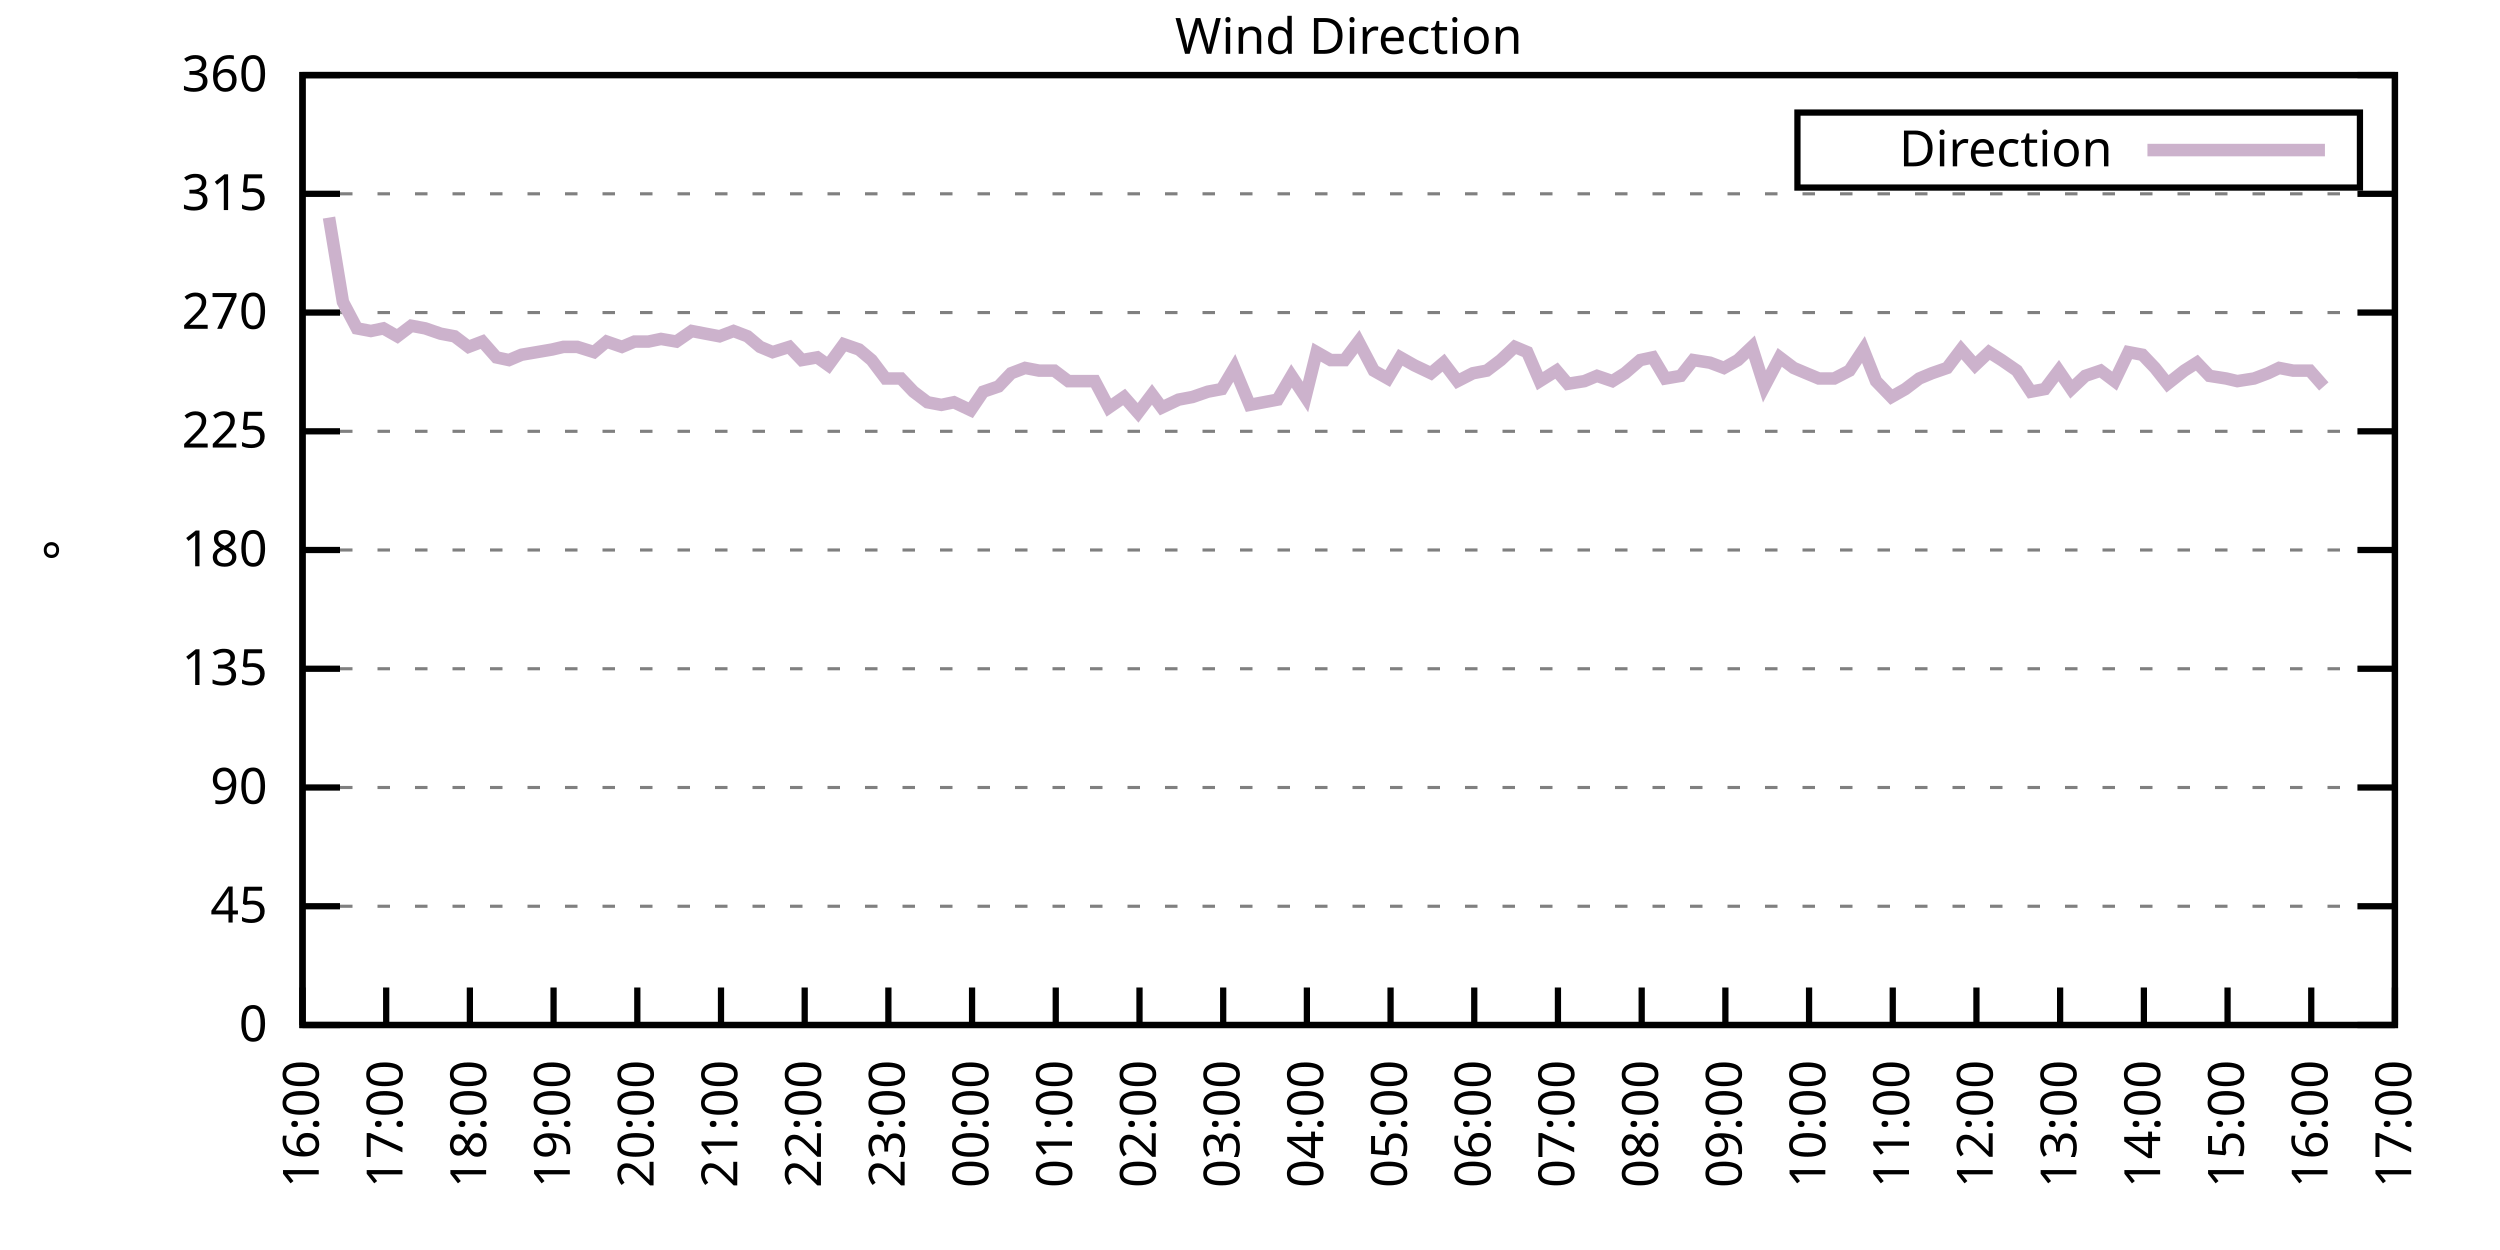
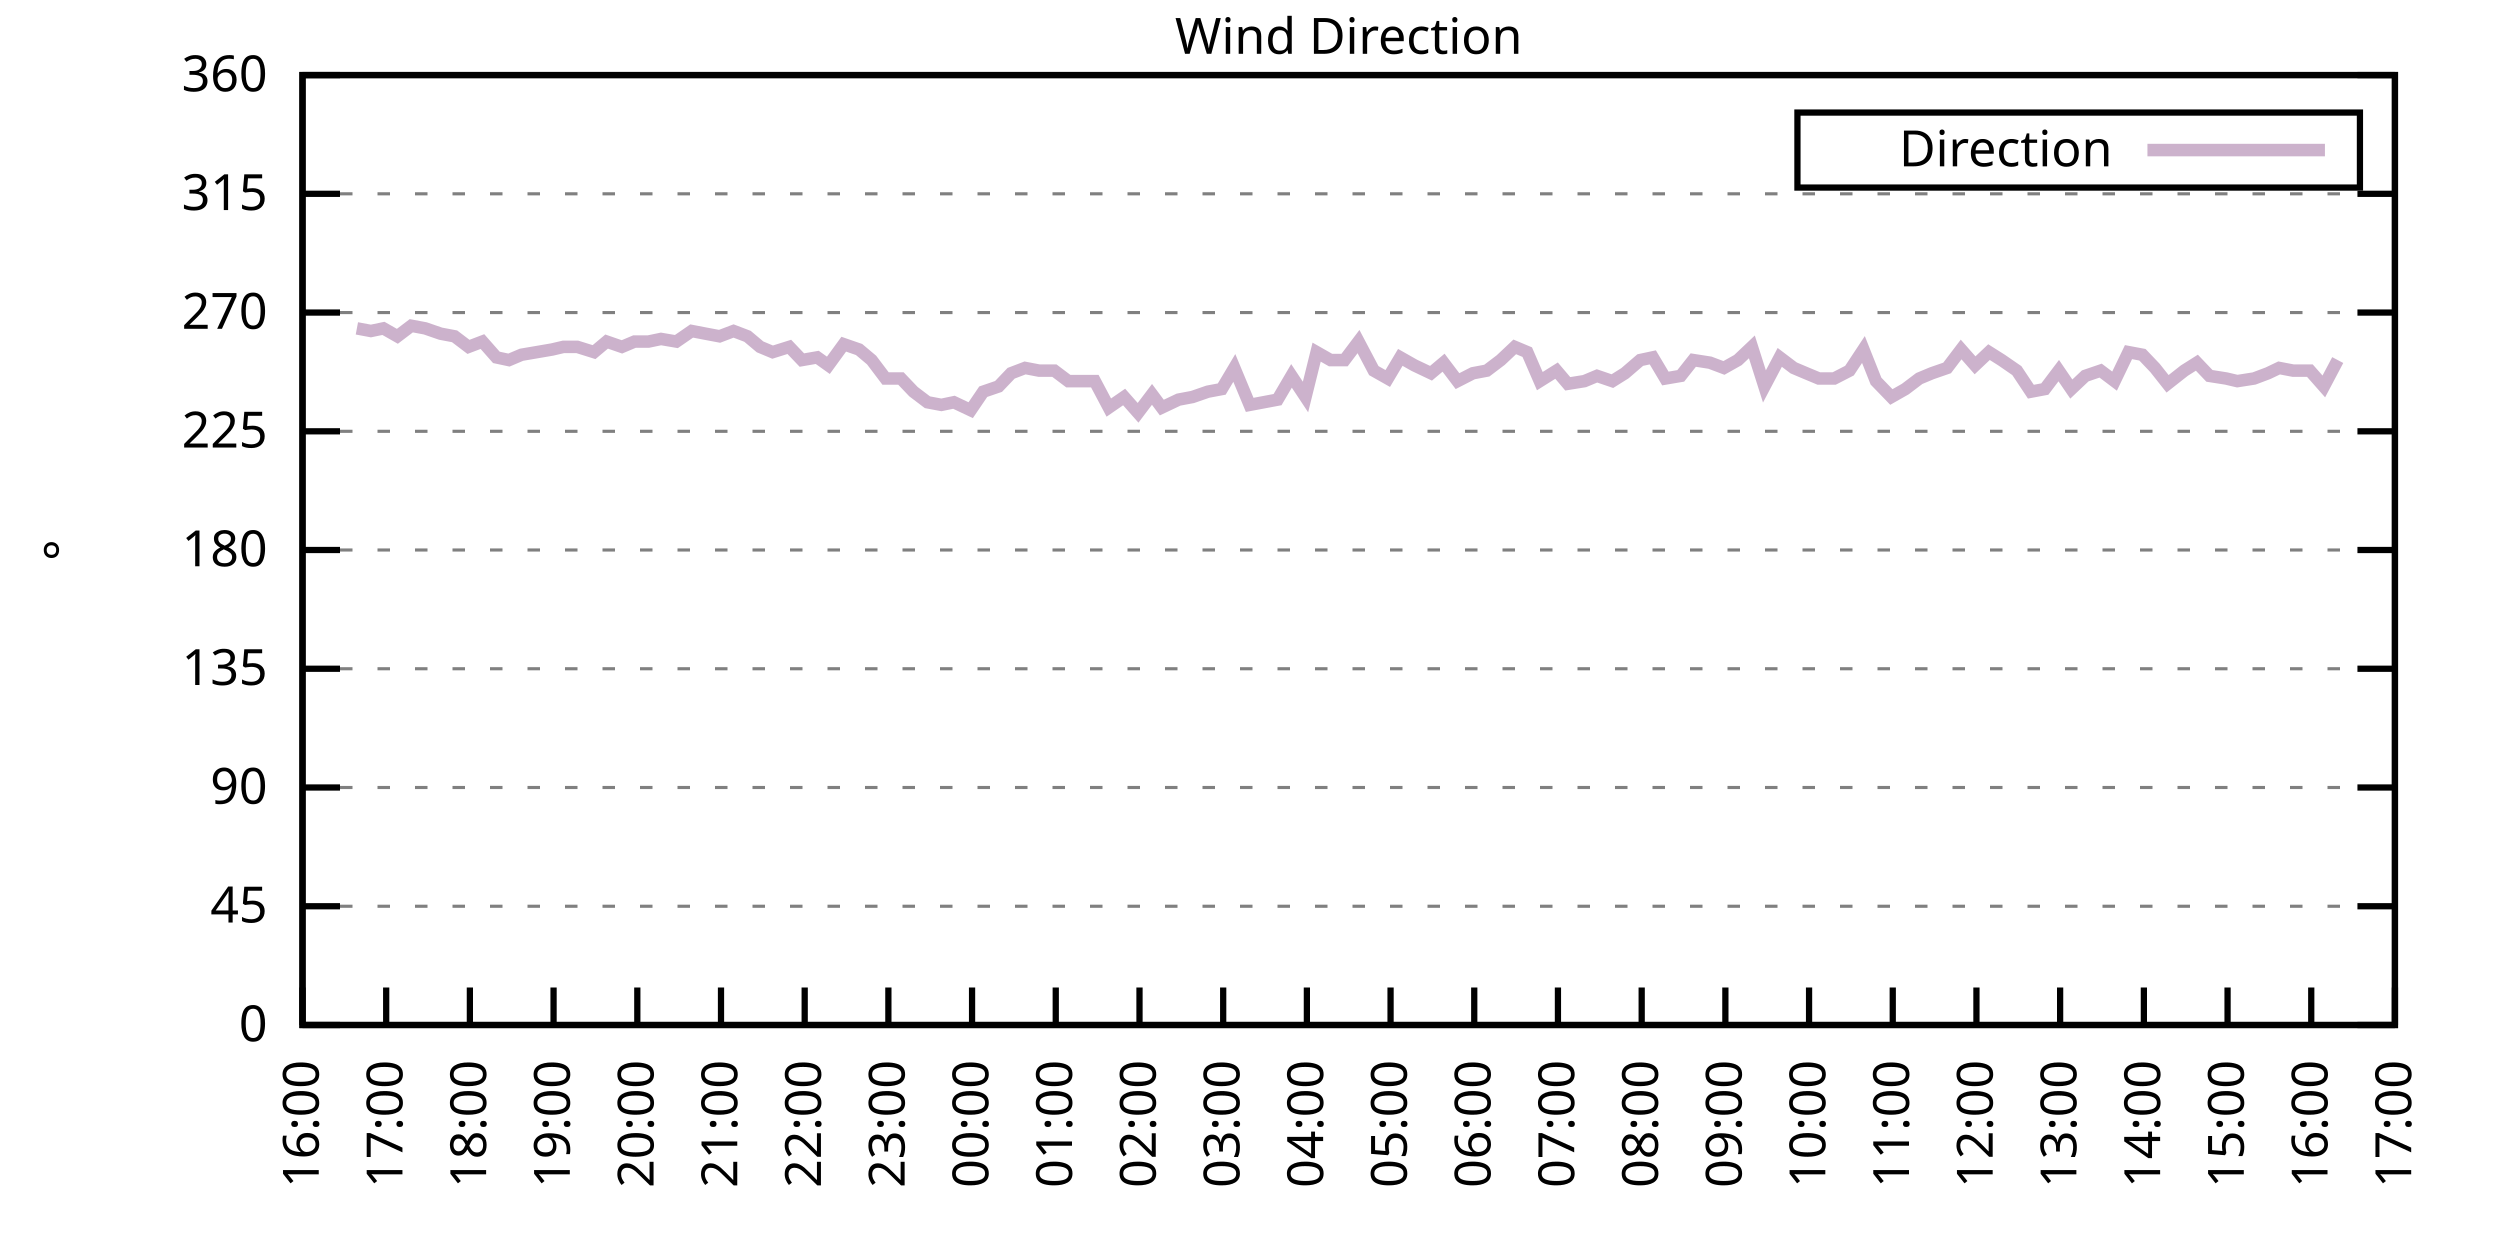
<svg xmlns="http://www.w3.org/2000/svg" xmlns:xlink="http://www.w3.org/1999/xlink" width="400" height="200" viewBox="0 0 400 200">
  <g id="gnuplot_canvas">
    <rect x="0" y="0" width="400" height="200" fill="none" />
    <defs>
      <circle id="gpDot" r="0.5" stroke-width="0.5" stroke="currentColor" />
      <path id="gpPt0" stroke-width="0.333" stroke="currentColor" d="M-1,0 h2 M0,-1 v2" />
      <path id="gpPt1" stroke-width="0.333" stroke="currentColor" d="M-1,-1 L1,1 M1,-1 L-1,1" />
      <path id="gpPt2" stroke-width="0.333" stroke="currentColor" d="M-1,0 L1,0 M0,-1 L0,1 M-1,-1 L1,1 M-1,1 L1,-1" />
      <rect id="gpPt3" stroke-width="0.333" stroke="currentColor" x="-1" y="-1" width="2" height="2" />
      <rect id="gpPt4" stroke-width="0.333" stroke="currentColor" fill="currentColor" x="-1" y="-1" width="2" height="2" />
      <circle id="gpPt5" stroke-width="0.333" stroke="currentColor" cx="0" cy="0" r="1" />
      <use xlink:href="#gpPt5" id="gpPt6" fill="currentColor" stroke="none" />
      <path id="gpPt7" stroke-width="0.333" stroke="currentColor" d="M0,-1.33 L-1.33,0.67 L1.33,0.67 z" />
      <use xlink:href="#gpPt7" id="gpPt8" fill="currentColor" stroke="none" />
      <use xlink:href="#gpPt7" id="gpPt9" stroke="currentColor" transform="rotate(180)" />
      <use xlink:href="#gpPt9" id="gpPt10" fill="currentColor" stroke="none" />
      <use xlink:href="#gpPt3" id="gpPt11" stroke="currentColor" transform="rotate(45)" />
      <use xlink:href="#gpPt11" id="gpPt12" fill="currentColor" stroke="none" />
      <path id="gpPt13" stroke-width="0.333" stroke="currentColor" d="M0,1.330 L1.265,0.411 L0.782,-1.067 L-0.782,-1.076 L-1.265,0.411 z" />
      <use xlink:href="#gpPt13" id="gpPt14" fill="currentColor" stroke="none" />
      <filter id="textbox" filterUnits="objectBoundingBox" x="0" y="0" height="1" width="1">
        <feFlood flood-color="white" flood-opacity="1" result="bgnd" />
        <feComposite in="SourceGraphic" in2="bgnd" operator="atop" />
      </filter>
      <filter id="greybox" filterUnits="objectBoundingBox" x="0" y="0" height="1" width="1">
        <feFlood flood-color="lightgrey" flood-opacity="1" result="grey" />
        <feComposite in="SourceGraphic" in2="grey" operator="atop" />
      </filter>
    </defs>
    <g fill="none" color="white" stroke="currentColor" stroke-width="1.00" stroke-linecap="butt" stroke-linejoin="miter">
</g>
    <g fill="none" color="black" stroke="currentColor" stroke-width="1.00" stroke-linecap="butt" stroke-linejoin="miter">
      <g stroke="none" shape-rendering="crispEdges">
        <polygon fill="rgb(255, 255, 255)" points="48.40,164.00 383.18,164.00 383.18,12.02 48.40,12.02 " />
      </g>
    </g>
    <g fill="none" color="black" stroke="currentColor" stroke-width="1.00" stroke-linecap="butt" stroke-linejoin="miter">
</g>
    <g fill="none" color="black" stroke="black" stroke-width="0.50" stroke-linecap="butt" stroke-linejoin="miter">
</g>
    <g fill="none" color="gray" stroke="currentColor" stroke-width="0.50" stroke-linecap="butt" stroke-linejoin="miter">
      <path stroke="gray" stroke-dasharray="2,4" class="gridline" d="M48.40,164.00 L383.19,164.00  " />
    </g>
    <g fill="none" color="gray" stroke="gray" stroke-width="1.00" stroke-linecap="butt" stroke-linejoin="miter">
</g>
    <g fill="none" color="black" stroke="currentColor" stroke-width="1.00" stroke-linecap="butt" stroke-linejoin="miter">
      <path stroke="black" d="M48.40,164.00 L54.40,164.00 M383.19,164.00 L377.19,164.00  " />
      <g transform="translate(42.80,166.60)" stroke="none" fill="black" font-family="Sans" font-size="8.00" text-anchor="end">
        <text>
          <tspan font-family="Sans"> 0</tspan>
        </text>
      </g>
    </g>
    <g fill="none" color="black" stroke="currentColor" stroke-width="1.00" stroke-linecap="butt" stroke-linejoin="miter">
</g>
    <g fill="none" color="black" stroke="black" stroke-width="0.50" stroke-linecap="butt" stroke-linejoin="miter">
</g>
    <g fill="none" color="gray" stroke="currentColor" stroke-width="0.50" stroke-linecap="butt" stroke-linejoin="miter">
      <path stroke="gray" stroke-dasharray="2,4" class="gridline" d="M48.40,145.00 L383.19,145.00  " />
    </g>
    <g fill="none" color="gray" stroke="gray" stroke-width="1.00" stroke-linecap="butt" stroke-linejoin="miter">
</g>
    <g fill="none" color="black" stroke="currentColor" stroke-width="1.00" stroke-linecap="butt" stroke-linejoin="miter">
      <path stroke="black" d="M48.40,145.00 L54.40,145.00 M383.19,145.00 L377.19,145.00  " />
      <g transform="translate(42.80,147.60)" stroke="none" fill="black" font-family="Sans" font-size="8.00" text-anchor="end">
        <text>
          <tspan font-family="Sans"> 45</tspan>
        </text>
      </g>
    </g>
    <g fill="none" color="black" stroke="currentColor" stroke-width="1.00" stroke-linecap="butt" stroke-linejoin="miter">
</g>
    <g fill="none" color="black" stroke="black" stroke-width="0.50" stroke-linecap="butt" stroke-linejoin="miter">
</g>
    <g fill="none" color="gray" stroke="currentColor" stroke-width="0.50" stroke-linecap="butt" stroke-linejoin="miter">
      <path stroke="gray" stroke-dasharray="2,4" class="gridline" d="M48.40,126.00 L383.19,126.00  " />
    </g>
    <g fill="none" color="gray" stroke="gray" stroke-width="1.00" stroke-linecap="butt" stroke-linejoin="miter">
</g>
    <g fill="none" color="black" stroke="currentColor" stroke-width="1.00" stroke-linecap="butt" stroke-linejoin="miter">
      <path stroke="black" d="M48.40,126.00 L54.40,126.00 M383.19,126.00 L377.19,126.00  " />
      <g transform="translate(42.80,128.60)" stroke="none" fill="black" font-family="Sans" font-size="8.00" text-anchor="end">
        <text>
          <tspan font-family="Sans"> 90</tspan>
        </text>
      </g>
    </g>
    <g fill="none" color="black" stroke="currentColor" stroke-width="1.00" stroke-linecap="butt" stroke-linejoin="miter">
</g>
    <g fill="none" color="black" stroke="black" stroke-width="0.50" stroke-linecap="butt" stroke-linejoin="miter">
</g>
    <g fill="none" color="gray" stroke="currentColor" stroke-width="0.50" stroke-linecap="butt" stroke-linejoin="miter">
      <path stroke="gray" stroke-dasharray="2,4" class="gridline" d="M48.40,107.00 L383.19,107.00  " />
    </g>
    <g fill="none" color="gray" stroke="gray" stroke-width="1.00" stroke-linecap="butt" stroke-linejoin="miter">
</g>
    <g fill="none" color="black" stroke="currentColor" stroke-width="1.00" stroke-linecap="butt" stroke-linejoin="miter">
      <path stroke="black" d="M48.40,107.00 L54.40,107.00 M383.19,107.00 L377.19,107.00  " />
      <g transform="translate(42.80,109.60)" stroke="none" fill="black" font-family="Sans" font-size="8.00" text-anchor="end">
        <text>
          <tspan font-family="Sans"> 135</tspan>
        </text>
      </g>
    </g>
    <g fill="none" color="black" stroke="currentColor" stroke-width="1.00" stroke-linecap="butt" stroke-linejoin="miter">
</g>
    <g fill="none" color="black" stroke="black" stroke-width="0.50" stroke-linecap="butt" stroke-linejoin="miter">
</g>
    <g fill="none" color="gray" stroke="currentColor" stroke-width="0.50" stroke-linecap="butt" stroke-linejoin="miter">
      <path stroke="gray" stroke-dasharray="2,4" class="gridline" d="M48.40,88.00 L383.19,88.00  " />
    </g>
    <g fill="none" color="gray" stroke="gray" stroke-width="1.00" stroke-linecap="butt" stroke-linejoin="miter">
</g>
    <g fill="none" color="black" stroke="currentColor" stroke-width="1.00" stroke-linecap="butt" stroke-linejoin="miter">
      <path stroke="black" d="M48.40,88.00 L54.40,88.00 M383.19,88.00 L377.19,88.00  " />
      <g transform="translate(42.80,90.60)" stroke="none" fill="black" font-family="Sans" font-size="8.00" text-anchor="end">
        <text>
          <tspan font-family="Sans"> 180</tspan>
        </text>
      </g>
    </g>
    <g fill="none" color="black" stroke="currentColor" stroke-width="1.00" stroke-linecap="butt" stroke-linejoin="miter">
</g>
    <g fill="none" color="black" stroke="black" stroke-width="0.50" stroke-linecap="butt" stroke-linejoin="miter">
</g>
    <g fill="none" color="gray" stroke="currentColor" stroke-width="0.50" stroke-linecap="butt" stroke-linejoin="miter">
      <path stroke="gray" stroke-dasharray="2,4" class="gridline" d="M48.40,69.01 L383.19,69.01  " />
    </g>
    <g fill="none" color="gray" stroke="gray" stroke-width="1.00" stroke-linecap="butt" stroke-linejoin="miter">
</g>
    <g fill="none" color="black" stroke="currentColor" stroke-width="1.00" stroke-linecap="butt" stroke-linejoin="miter">
      <path stroke="black" d="M48.40,69.01 L54.40,69.01 M383.19,69.01 L377.19,69.01  " />
      <g transform="translate(42.80,71.61)" stroke="none" fill="black" font-family="Sans" font-size="8.00" text-anchor="end">
        <text>
          <tspan font-family="Sans"> 225</tspan>
        </text>
      </g>
    </g>
    <g fill="none" color="black" stroke="currentColor" stroke-width="1.00" stroke-linecap="butt" stroke-linejoin="miter">
</g>
    <g fill="none" color="black" stroke="black" stroke-width="0.50" stroke-linecap="butt" stroke-linejoin="miter">
</g>
    <g fill="none" color="gray" stroke="currentColor" stroke-width="0.50" stroke-linecap="butt" stroke-linejoin="miter">
      <path stroke="gray" stroke-dasharray="2,4" class="gridline" d="M48.40,50.01 L383.19,50.01  " />
    </g>
    <g fill="none" color="gray" stroke="gray" stroke-width="1.00" stroke-linecap="butt" stroke-linejoin="miter">
</g>
    <g fill="none" color="black" stroke="currentColor" stroke-width="1.00" stroke-linecap="butt" stroke-linejoin="miter">
      <path stroke="black" d="M48.40,50.01 L54.40,50.01 M383.19,50.01 L377.19,50.01  " />
      <g transform="translate(42.80,52.61)" stroke="none" fill="black" font-family="Sans" font-size="8.00" text-anchor="end">
        <text>
          <tspan font-family="Sans"> 270</tspan>
        </text>
      </g>
    </g>
    <g fill="none" color="black" stroke="currentColor" stroke-width="1.00" stroke-linecap="butt" stroke-linejoin="miter">
</g>
    <g fill="none" color="black" stroke="black" stroke-width="0.50" stroke-linecap="butt" stroke-linejoin="miter">
</g>
    <g fill="none" color="gray" stroke="currentColor" stroke-width="0.50" stroke-linecap="butt" stroke-linejoin="miter">
      <path stroke="gray" stroke-dasharray="2,4" class="gridline" d="M48.40,31.01 L383.19,31.01  " />
    </g>
    <g fill="none" color="gray" stroke="gray" stroke-width="1.00" stroke-linecap="butt" stroke-linejoin="miter">
</g>
    <g fill="none" color="black" stroke="currentColor" stroke-width="1.00" stroke-linecap="butt" stroke-linejoin="miter">
      <path stroke="black" d="M48.40,31.01 L54.40,31.01 M383.19,31.01 L377.19,31.01  " />
      <g transform="translate(42.80,33.61)" stroke="none" fill="black" font-family="Sans" font-size="8.00" text-anchor="end">
        <text>
          <tspan font-family="Sans"> 315</tspan>
        </text>
      </g>
    </g>
    <g fill="none" color="black" stroke="currentColor" stroke-width="1.00" stroke-linecap="butt" stroke-linejoin="miter">
</g>
    <g fill="none" color="black" stroke="black" stroke-width="0.50" stroke-linecap="butt" stroke-linejoin="miter">
</g>
    <g fill="none" color="gray" stroke="currentColor" stroke-width="0.50" stroke-linecap="butt" stroke-linejoin="miter">
      <path stroke="gray" stroke-dasharray="2,4" class="gridline" d="M48.40,12.01 L383.19,12.01  " />
    </g>
    <g fill="none" color="gray" stroke="gray" stroke-width="1.00" stroke-linecap="butt" stroke-linejoin="miter">
</g>
    <g fill="none" color="black" stroke="currentColor" stroke-width="1.00" stroke-linecap="butt" stroke-linejoin="miter">
      <path stroke="black" d="M48.40,12.01 L54.40,12.01 M383.19,12.01 L377.19,12.01  " />
      <g transform="translate(42.80,14.61)" stroke="none" fill="black" font-family="Sans" font-size="8.00" text-anchor="end">
        <text>
          <tspan font-family="Sans"> 360</tspan>
        </text>
      </g>
    </g>
    <g fill="none" color="black" stroke="currentColor" stroke-width="1.00" stroke-linecap="butt" stroke-linejoin="miter">
      <path stroke="black" d="M48.40,164.00 L48.40,158.00  " />
      <g transform="translate(51.00,169.60) rotate(270.00)" stroke="none" fill="black" font-family="Sans" font-size="8.00" text-anchor="end">
        <text>
          <tspan font-family="Sans">16:00</tspan>
        </text>
      </g>
    </g>
    <g fill="none" color="black" stroke="currentColor" stroke-width="1.00" stroke-linecap="butt" stroke-linejoin="miter">
      <path stroke="black" d="M61.79,164.00 L61.79,158.00  " />
      <g transform="translate(64.39,169.60) rotate(270.00)" stroke="none" fill="black" font-family="Sans" font-size="8.00" text-anchor="end">
        <text>
          <tspan font-family="Sans">17:00</tspan>
        </text>
      </g>
    </g>
    <g fill="none" color="black" stroke="currentColor" stroke-width="1.00" stroke-linecap="butt" stroke-linejoin="miter">
      <path stroke="black" d="M75.18,164.00 L75.18,158.00  " />
      <g transform="translate(77.78,169.60) rotate(270.00)" stroke="none" fill="black" font-family="Sans" font-size="8.00" text-anchor="end">
        <text>
          <tspan font-family="Sans">18:00</tspan>
        </text>
      </g>
    </g>
    <g fill="none" color="black" stroke="currentColor" stroke-width="1.00" stroke-linecap="butt" stroke-linejoin="miter">
      <path stroke="black" d="M88.57,164.00 L88.57,158.00  " />
      <g transform="translate(91.17,169.60) rotate(270.00)" stroke="none" fill="black" font-family="Sans" font-size="8.00" text-anchor="end">
        <text>
          <tspan font-family="Sans">19:00</tspan>
        </text>
      </g>
    </g>
    <g fill="none" color="black" stroke="currentColor" stroke-width="1.00" stroke-linecap="butt" stroke-linejoin="miter">
      <path stroke="black" d="M101.97,164.00 L101.97,158.00  " />
      <g transform="translate(104.57,169.60) rotate(270.00)" stroke="none" fill="black" font-family="Sans" font-size="8.00" text-anchor="end">
        <text>
          <tspan font-family="Sans">20:00</tspan>
        </text>
      </g>
    </g>
    <g fill="none" color="black" stroke="currentColor" stroke-width="1.00" stroke-linecap="butt" stroke-linejoin="miter">
      <path stroke="black" d="M115.36,164.00 L115.36,158.00  " />
      <g transform="translate(117.96,169.60) rotate(270.00)" stroke="none" fill="black" font-family="Sans" font-size="8.00" text-anchor="end">
        <text>
          <tspan font-family="Sans">21:00</tspan>
        </text>
      </g>
    </g>
    <g fill="none" color="black" stroke="currentColor" stroke-width="1.00" stroke-linecap="butt" stroke-linejoin="miter">
      <path stroke="black" d="M128.75,164.00 L128.75,158.00  " />
      <g transform="translate(131.35,169.60) rotate(270.00)" stroke="none" fill="black" font-family="Sans" font-size="8.00" text-anchor="end">
        <text>
          <tspan font-family="Sans">22:00</tspan>
        </text>
      </g>
    </g>
    <g fill="none" color="black" stroke="currentColor" stroke-width="1.00" stroke-linecap="butt" stroke-linejoin="miter">
      <path stroke="black" d="M142.14,164.00 L142.14,158.00  " />
      <g transform="translate(144.74,169.60) rotate(270.00)" stroke="none" fill="black" font-family="Sans" font-size="8.00" text-anchor="end">
        <text>
          <tspan font-family="Sans">23:00</tspan>
        </text>
      </g>
    </g>
    <g fill="none" color="black" stroke="currentColor" stroke-width="1.00" stroke-linecap="butt" stroke-linejoin="miter">
      <path stroke="black" d="M155.53,164.00 L155.53,158.00  " />
      <g transform="translate(158.13,169.60) rotate(270.00)" stroke="none" fill="black" font-family="Sans" font-size="8.00" text-anchor="end">
        <text>
          <tspan font-family="Sans">00:00</tspan>
        </text>
      </g>
    </g>
    <g fill="none" color="black" stroke="currentColor" stroke-width="1.00" stroke-linecap="butt" stroke-linejoin="miter">
      <path stroke="black" d="M168.92,164.00 L168.92,158.00  " />
      <g transform="translate(171.52,169.60) rotate(270.00)" stroke="none" fill="black" font-family="Sans" font-size="8.00" text-anchor="end">
        <text>
          <tspan font-family="Sans">01:00</tspan>
        </text>
      </g>
    </g>
    <g fill="none" color="black" stroke="currentColor" stroke-width="1.00" stroke-linecap="butt" stroke-linejoin="miter">
      <path stroke="black" d="M182.32,164.00 L182.32,158.00  " />
      <g transform="translate(184.92,169.60) rotate(270.00)" stroke="none" fill="black" font-family="Sans" font-size="8.00" text-anchor="end">
        <text>
          <tspan font-family="Sans">02:00</tspan>
        </text>
      </g>
    </g>
    <g fill="none" color="black" stroke="currentColor" stroke-width="1.00" stroke-linecap="butt" stroke-linejoin="miter">
      <path stroke="black" d="M195.71,164.00 L195.71,158.00  " />
      <g transform="translate(198.31,169.60) rotate(270.00)" stroke="none" fill="black" font-family="Sans" font-size="8.00" text-anchor="end">
        <text>
          <tspan font-family="Sans">03:00</tspan>
        </text>
      </g>
    </g>
    <g fill="none" color="black" stroke="currentColor" stroke-width="1.00" stroke-linecap="butt" stroke-linejoin="miter">
      <path stroke="black" d="M209.10,164.00 L209.10,158.00  " />
      <g transform="translate(211.70,169.60) rotate(270.00)" stroke="none" fill="black" font-family="Sans" font-size="8.00" text-anchor="end">
        <text>
          <tspan font-family="Sans">04:00</tspan>
        </text>
      </g>
    </g>
    <g fill="none" color="black" stroke="currentColor" stroke-width="1.00" stroke-linecap="butt" stroke-linejoin="miter">
      <path stroke="black" d="M222.49,164.00 L222.49,158.00  " />
      <g transform="translate(225.09,169.60) rotate(270.00)" stroke="none" fill="black" font-family="Sans" font-size="8.00" text-anchor="end">
        <text>
          <tspan font-family="Sans">05:00</tspan>
        </text>
      </g>
    </g>
    <g fill="none" color="black" stroke="currentColor" stroke-width="1.00" stroke-linecap="butt" stroke-linejoin="miter">
      <path stroke="black" d="M235.88,164.00 L235.88,158.00  " />
      <g transform="translate(238.48,169.60) rotate(270.00)" stroke="none" fill="black" font-family="Sans" font-size="8.00" text-anchor="end">
        <text>
          <tspan font-family="Sans">06:00</tspan>
        </text>
      </g>
    </g>
    <g fill="none" color="black" stroke="currentColor" stroke-width="1.00" stroke-linecap="butt" stroke-linejoin="miter">
      <path stroke="black" d="M249.27,164.00 L249.27,158.00  " />
      <g transform="translate(251.87,169.60) rotate(270.00)" stroke="none" fill="black" font-family="Sans" font-size="8.00" text-anchor="end">
        <text>
          <tspan font-family="Sans">07:00</tspan>
        </text>
      </g>
    </g>
    <g fill="none" color="black" stroke="currentColor" stroke-width="1.00" stroke-linecap="butt" stroke-linejoin="miter">
      <path stroke="black" d="M262.67,164.00 L262.67,158.00  " />
      <g transform="translate(265.27,169.60) rotate(270.00)" stroke="none" fill="black" font-family="Sans" font-size="8.00" text-anchor="end">
        <text>
          <tspan font-family="Sans">08:00</tspan>
        </text>
      </g>
    </g>
    <g fill="none" color="black" stroke="currentColor" stroke-width="1.00" stroke-linecap="butt" stroke-linejoin="miter">
      <path stroke="black" d="M276.06,164.00 L276.06,158.00  " />
      <g transform="translate(278.66,169.60) rotate(270.00)" stroke="none" fill="black" font-family="Sans" font-size="8.00" text-anchor="end">
        <text>
          <tspan font-family="Sans">09:00</tspan>
        </text>
      </g>
    </g>
    <g fill="none" color="black" stroke="currentColor" stroke-width="1.00" stroke-linecap="butt" stroke-linejoin="miter">
      <path stroke="black" d="M289.45,164.00 L289.45,158.00  " />
      <g transform="translate(292.05,169.60) rotate(270.00)" stroke="none" fill="black" font-family="Sans" font-size="8.00" text-anchor="end">
        <text>
          <tspan font-family="Sans">10:00</tspan>
        </text>
      </g>
    </g>
    <g fill="none" color="black" stroke="currentColor" stroke-width="1.00" stroke-linecap="butt" stroke-linejoin="miter">
      <path stroke="black" d="M302.84,164.00 L302.84,158.00  " />
      <g transform="translate(305.44,169.60) rotate(270.00)" stroke="none" fill="black" font-family="Sans" font-size="8.00" text-anchor="end">
        <text>
          <tspan font-family="Sans">11:00</tspan>
        </text>
      </g>
    </g>
    <g fill="none" color="black" stroke="currentColor" stroke-width="1.00" stroke-linecap="butt" stroke-linejoin="miter">
      <path stroke="black" d="M316.23,164.00 L316.23,158.00  " />
      <g transform="translate(318.83,169.60) rotate(270.00)" stroke="none" fill="black" font-family="Sans" font-size="8.00" text-anchor="end">
        <text>
          <tspan font-family="Sans">12:00</tspan>
        </text>
      </g>
    </g>
    <g fill="none" color="black" stroke="currentColor" stroke-width="1.00" stroke-linecap="butt" stroke-linejoin="miter">
      <path stroke="black" d="M329.62,164.00 L329.62,158.00  " />
      <g transform="translate(332.22,169.60) rotate(270.00)" stroke="none" fill="black" font-family="Sans" font-size="8.00" text-anchor="end">
        <text>
          <tspan font-family="Sans">13:00</tspan>
        </text>
      </g>
    </g>
    <g fill="none" color="black" stroke="currentColor" stroke-width="1.00" stroke-linecap="butt" stroke-linejoin="miter">
      <path stroke="black" d="M343.02,164.00 L343.02,158.00  " />
      <g transform="translate(345.62,169.60) rotate(270.00)" stroke="none" fill="black" font-family="Sans" font-size="8.00" text-anchor="end">
        <text>
          <tspan font-family="Sans">14:00</tspan>
        </text>
      </g>
    </g>
    <g fill="none" color="black" stroke="currentColor" stroke-width="1.00" stroke-linecap="butt" stroke-linejoin="miter">
      <path stroke="black" d="M356.41,164.00 L356.41,158.00  " />
      <g transform="translate(359.01,169.60) rotate(270.00)" stroke="none" fill="black" font-family="Sans" font-size="8.00" text-anchor="end">
        <text>
          <tspan font-family="Sans">15:00</tspan>
        </text>
      </g>
    </g>
    <g fill="none" color="black" stroke="currentColor" stroke-width="1.00" stroke-linecap="butt" stroke-linejoin="miter">
      <path stroke="black" d="M369.80,164.00 L369.80,158.00  " />
      <g transform="translate(372.40,169.60) rotate(270.00)" stroke="none" fill="black" font-family="Sans" font-size="8.00" text-anchor="end">
        <text>
          <tspan font-family="Sans">16:00</tspan>
        </text>
      </g>
    </g>
    <g fill="none" color="black" stroke="currentColor" stroke-width="1.00" stroke-linecap="butt" stroke-linejoin="miter">
      <path stroke="black" d="M383.19,164.00 L383.19,158.00  " />
      <g transform="translate(385.79,169.60) rotate(270.00)" stroke="none" fill="black" font-family="Sans" font-size="8.00" text-anchor="end">
        <text>
          <tspan font-family="Sans">17:00</tspan>
        </text>
      </g>
    </g>
    <g fill="none" color="black" stroke="currentColor" stroke-width="1.00" stroke-linecap="butt" stroke-linejoin="miter">
</g>
    <g fill="none" color="black" stroke="currentColor" stroke-width="1.00" stroke-linecap="butt" stroke-linejoin="miter">
      <path stroke="black" d="M48.40,12.01 L48.40,164.00 L383.19,164.00 L383.19,12.01 L48.40,12.01 Z  " />
    </g>
    <g fill="none" color="black" stroke="currentColor" stroke-width="1.00" stroke-linecap="butt" stroke-linejoin="miter">
</g>
    <g fill="none" color="black" stroke="currentColor" stroke-width="1.00" stroke-linecap="butt" stroke-linejoin="miter">
      <path stroke="black" d="M287.59,30.01 L287.59,18.01 L377.59,18.01 L377.59,30.01 L287.59,30.01 Z  " />
    </g>
    <g id="Wind_direction_plot_1">
      <g fill="none" color="white" stroke="black" stroke-width="2.00" stroke-linecap="butt" stroke-linejoin="miter">
</g>
      <g fill="none" color="black" stroke="currentColor" stroke-width="2.00" stroke-linecap="butt" stroke-linejoin="miter">
        <g transform="translate(337.99,26.61)" stroke="none" fill="black" font-family="Sans" font-size="8.00" text-anchor="end">
          <text>
            <tspan font-family="Sans">Direction</tspan>
          </text>
        </g>
      </g>
      <g fill="none" color="black" stroke="currentColor" stroke-width="2.00" stroke-linecap="butt" stroke-linejoin="miter">
-         <path stroke="rgb(204, 178, 204)" d="M343.59,24.01 L371.99,24.01 M52.64,34.81 L54.87,48.32 L57.10,52.54 L59.34,52.96 L61.35,52.54 L63.58,53.81   L65.81,52.12 L68.04,52.54 L70.50,53.39 L72.73,53.81 L74.96,55.50 L77.19,54.65 L79.42,57.18 L81.43,57.61   L83.44,56.76 L85.90,56.34 L88.35,55.92 L90.14,55.50 L92.37,55.50 L95.05,56.34 L97.06,54.65 L99.51,55.50   L101.52,54.65 L103.75,54.65 L105.76,54.23 L108.22,54.65 L110.67,52.96 L112.90,53.39 L115.13,53.81 L117.37,52.96   L119.60,53.81 L121.61,55.50 L123.62,56.34 L126.29,55.50 L128.30,57.61 L130.76,57.18 L132.54,58.45 L135.00,55.07   L137.45,55.92 L139.46,57.61 L141.69,60.56 L144.15,60.56 L146.16,62.67 L148.39,64.36 L150.62,64.78 L152.63,64.36   L155.31,65.63 L157.32,62.67 L159.77,61.83 L161.78,59.72 L164.01,58.87 L166.25,59.30 L168.70,59.30 L170.93,60.98   L175.17,60.98 L177.41,65.21 L179.86,63.52 L182.09,66.05 L184.32,63.10 L185.89,65.21 L188.57,63.94 L190.80,63.52   L193.25,62.67 L195.48,62.25 L197.49,58.87 L199.95,64.78 L202.18,64.36 L204.41,63.94 L206.64,60.14 L208.88,63.52   L210.66,56.34 L212.89,57.61 L215.13,57.61 L217.36,54.65 L219.81,59.30 L222.04,60.56 L224.05,57.18 L226.29,58.45   L228.96,59.72 L230.97,58.03 L233.20,60.98 L235.66,59.72 L237.89,59.30 L240.12,57.61 L242.36,55.50 L244.36,56.34   L246.37,60.98 L249.05,59.30 L250.84,61.41 L253.51,60.98 L255.52,60.14 L257.98,60.98 L259.99,59.72 L262.44,57.61   L264.45,57.18 L266.46,60.56 L268.92,60.14 L270.92,57.61 L273.60,58.03 L275.83,58.87 L278.07,57.61 L280.30,55.50   L282.31,61.83 L284.76,57.18 L286.99,58.87 L289.00,59.72 L291.01,60.56 L293.47,60.56 L295.92,59.30 L298.15,55.92   L300.16,60.98 L302.62,63.52 L304.85,62.25 L307.08,60.56 L309.09,59.72 L311.54,58.87 L313.78,55.92 L316.01,58.45   L318.24,56.34 L320.25,57.61 L322.70,59.30 L324.94,62.67 L327.17,62.25 L329.40,59.30 L331.41,62.25 L333.64,60.14   L336.10,59.30 L338.33,60.98 L340.56,56.34 L342.79,56.76 L344.80,58.87 L346.81,61.41 L349.49,59.30 L351.50,58.03   L353.51,60.14 L356.18,60.56 L357.97,60.98 L360.65,60.56 L362.88,59.72 L364.66,58.87 L366.90,59.30 L369.58,59.30   L371.81,61.83  " />
+         <path stroke="rgb(204, 178, 204)" d="M343.59,24.01 L371.99,24.01 M57.10,52.54 L59.34,52.96 L61.35,52.54 L63.58,53.81 L65.81,52.12 L68.04,52.54   L70.50,53.39 L72.73,53.81 L74.96,55.50 L77.19,54.65 L79.42,57.18 L81.43,57.61 L83.44,56.76 L85.90,56.34   L88.35,55.92 L90.14,55.50 L92.37,55.50 L95.05,56.34 L97.06,54.65 L99.51,55.50 L101.52,54.65 L103.75,54.65   L105.76,54.23 L108.22,54.65 L110.67,52.96 L112.90,53.39 L115.13,53.81 L117.37,52.96 L119.60,53.81 L121.61,55.50   L123.62,56.34 L126.29,55.50 L128.30,57.61 L130.76,57.18 L132.54,58.45 L135.00,55.07 L137.45,55.92 L139.46,57.61   L141.69,60.56 L144.15,60.56 L146.16,62.67 L148.39,64.36 L150.62,64.78 L152.63,64.36 L155.31,65.63 L157.32,62.67   L159.77,61.83 L161.78,59.72 L164.01,58.87 L166.25,59.30 L168.70,59.30 L170.93,60.98 L175.17,60.98 L177.41,65.21   L179.86,63.52 L182.09,66.05 L184.32,63.10 L185.89,65.21 L188.57,63.94 L190.80,63.52 L193.25,62.67 L195.48,62.25   L197.49,58.87 L199.95,64.78 L202.18,64.36 L204.41,63.94 L206.64,60.14 L208.88,63.52 L210.66,56.34 L212.89,57.61   L215.13,57.61 L217.36,54.65 L219.81,59.30 L222.04,60.56 L224.05,57.18 L226.29,58.45 L228.96,59.72 L230.97,58.03   L233.20,60.98 L235.66,59.72 L237.89,59.30 L240.12,57.61 L242.36,55.50 L244.36,56.34 L246.37,60.98 L249.05,59.30   L250.84,61.41 L253.51,60.98 L255.52,60.14 L257.98,60.98 L259.99,59.72 L262.44,57.61 L264.45,57.18 L266.46,60.56   L268.92,60.14 L270.92,57.61 L273.60,58.03 L275.83,58.87 L278.07,57.61 L280.30,55.50 L282.31,61.83 L284.76,57.18   L286.99,58.87 L289.00,59.72 L291.01,60.56 L293.47,60.56 L295.92,59.30 L298.15,55.92 L300.16,60.98 L302.62,63.52   L304.85,62.25 L307.08,60.56 L309.09,59.72 L311.54,58.87 L313.78,55.92 L316.01,58.45 L318.24,56.34 L320.25,57.61   L322.70,59.30 L324.94,62.67 L327.17,62.25 L329.40,59.30 L331.41,62.25 L333.64,60.14 L336.10,59.30 L338.33,60.98   L340.56,56.34 L342.79,56.76 L344.80,58.87 L346.81,61.41 L349.49,59.30 L351.50,58.03 L353.51,60.14 L356.18,60.56   L357.97,60.98 L360.65,60.56 L362.88,59.72 L364.66,58.87 L366.90,59.30 L369.58,59.30 L371.81,61.83 L374.04,57.61    " />
      </g>
    </g>
    <g fill="none" color="black" stroke="currentColor" stroke-width="2.00" stroke-linecap="butt" stroke-linejoin="miter">
</g>
    <g fill="none" color="black" stroke="black" stroke-width="1.00" stroke-linecap="butt" stroke-linejoin="miter">
</g>
    <g fill="none" color="black" stroke="currentColor" stroke-width="1.00" stroke-linecap="butt" stroke-linejoin="miter">
      <path stroke="black" d="M48.40,12.01 L48.40,164.00 L383.19,164.00 L383.19,12.01 L48.40,12.01 Z  " />
      <g transform="translate(12.80,88.01) rotate(270.00)" stroke="none" fill="black" font-family="Sans" font-size="8.00" text-anchor="middle">
        <text>
          <tspan font-family="Sans">°</tspan>
        </text>
      </g>
    </g>
    <g fill="none" color="black" stroke="currentColor" stroke-width="1.00" stroke-linecap="butt" stroke-linejoin="miter">
</g>
    <g fill="none" color="black" stroke="currentColor" stroke-width="1.00" stroke-linecap="butt" stroke-linejoin="miter">
      <g transform="translate(215.79,8.61)" stroke="none" fill="black" font-family="Sans" font-size="8.00" text-anchor="middle">
        <text>
          <tspan font-family="Sans">Wind Direction</tspan>
        </text>
      </g>
    </g>
    <g fill="none" color="black" stroke="currentColor" stroke-width="1.00" stroke-linecap="butt" stroke-linejoin="miter">
</g>
  </g>
</svg>
